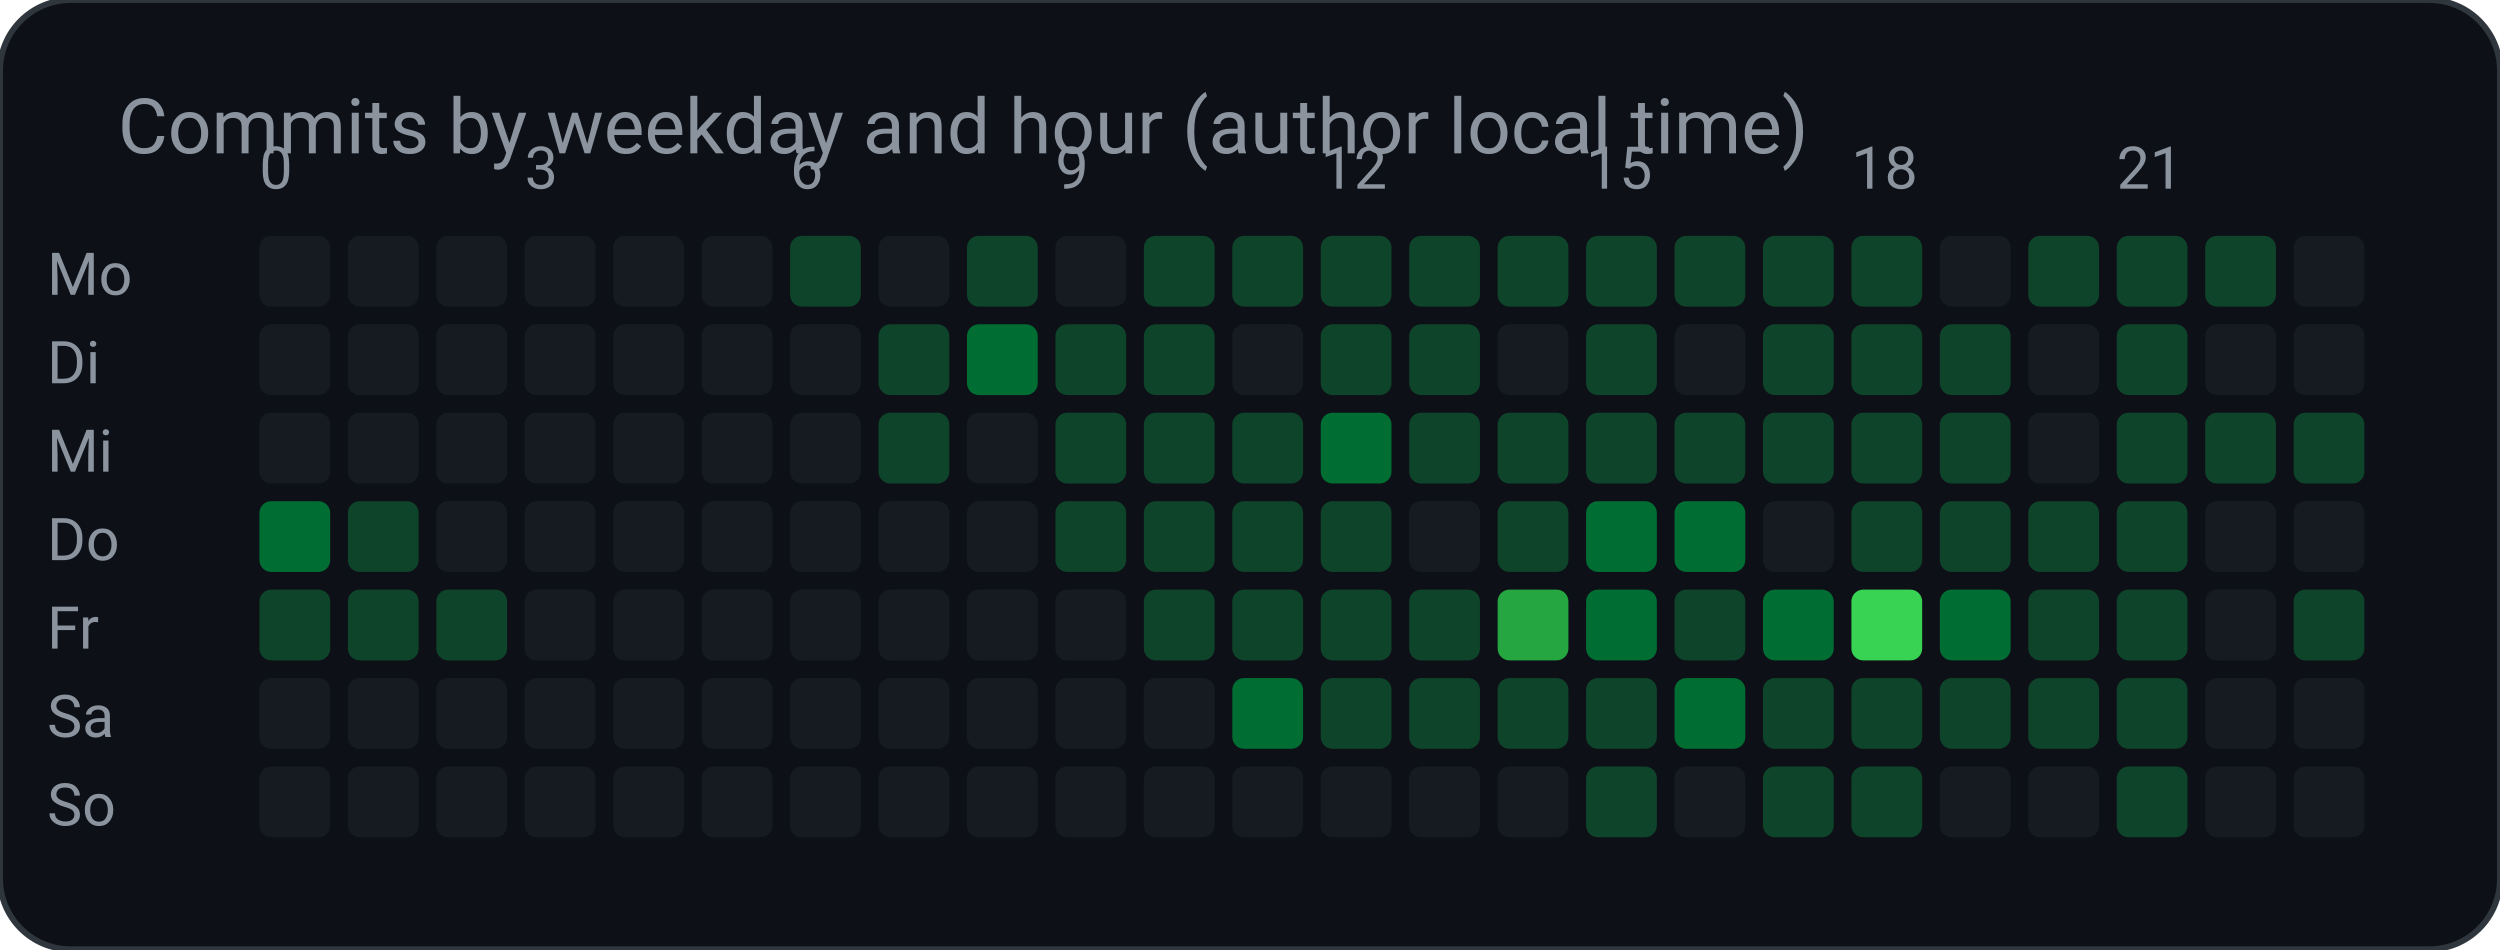
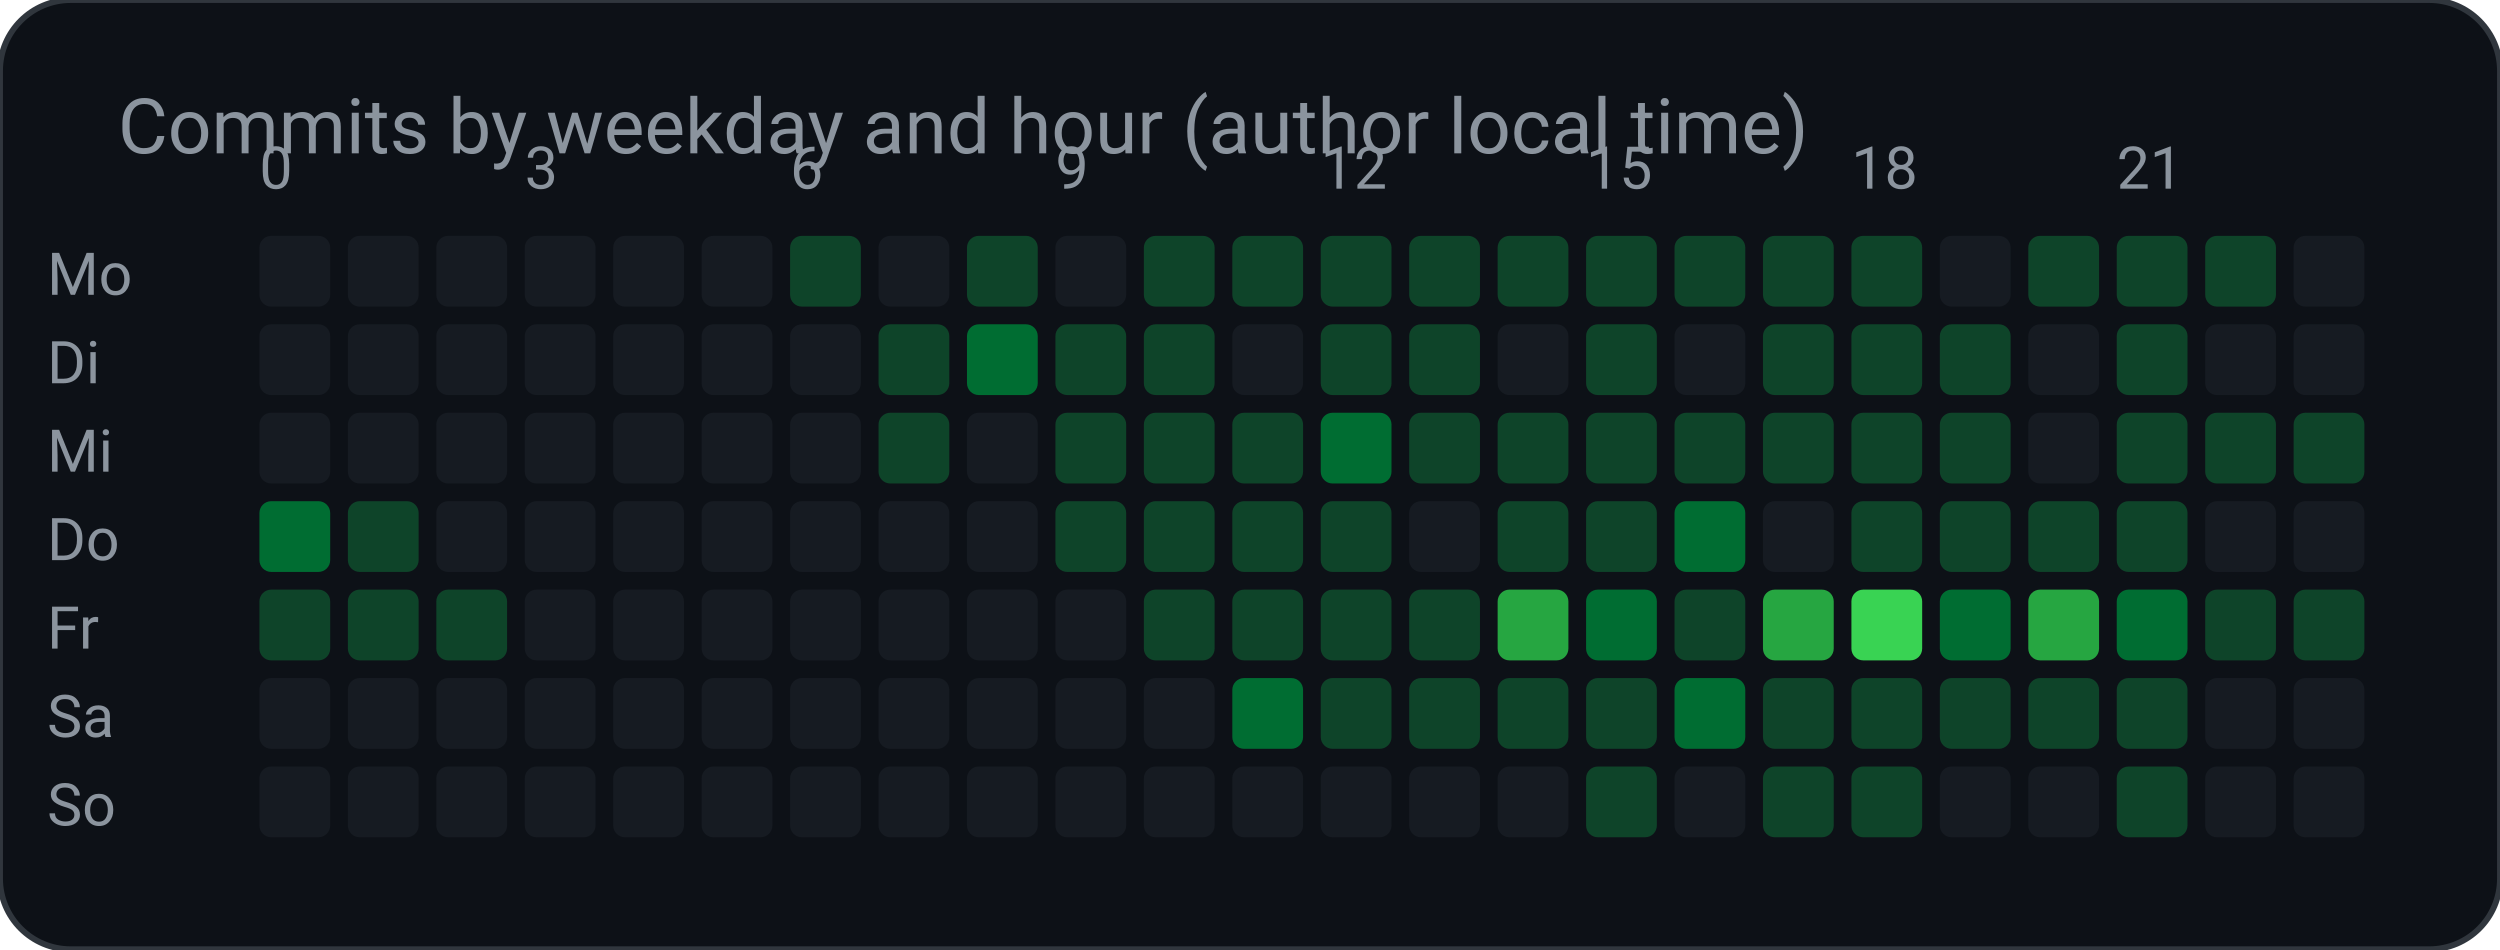
<svg xmlns="http://www.w3.org/2000/svg" width="424" height="161" viewBox="0 0 424 161" role="img" aria-label="Commits by weekday and hour (author local time)">
  <rect width="424" height="161" rx="12" fill="#0d1117" stroke="#30363d" />
  <text x="20" y="26" fill="#8b949e" font-family="ui-sans-serif, system-ui, -apple-system, Segoe UI, Roboto, Helvetica, Arial, sans-serif" font-size="13">Commits by weekday and hour (author local time)</text>
  <text x="8.0" y="50.0" fill="#8b949e" font-family="ui-sans-serif, system-ui, -apple-system, Segoe UI, Roboto, Helvetica, Arial, sans-serif" font-size="10" text-anchor="start" font-weight="400">Mo</text>
  <rect x="44.0" y="40.0" width="12.0" height="12.0" rx="2" fill="#161b22" />
  <rect x="59.0" y="40.0" width="12.0" height="12.0" rx="2" fill="#161b22" />
  <rect x="74.0" y="40.0" width="12.0" height="12.0" rx="2" fill="#161b22" />
  <rect x="89.0" y="40.0" width="12.0" height="12.0" rx="2" fill="#161b22" />
  <rect x="104.0" y="40.0" width="12.0" height="12.0" rx="2" fill="#161b22" />
  <rect x="119.0" y="40.0" width="12.0" height="12.0" rx="2" fill="#161b22" />
  <rect x="134.0" y="40.0" width="12.0" height="12.0" rx="2" fill="#0e4429" />
  <rect x="149.0" y="40.0" width="12.0" height="12.0" rx="2" fill="#161b22" />
  <rect x="164.0" y="40.0" width="12.0" height="12.0" rx="2" fill="#0e4429" />
  <rect x="179.0" y="40.0" width="12.0" height="12.0" rx="2" fill="#161b22" />
  <rect x="194.0" y="40.0" width="12.0" height="12.0" rx="2" fill="#0e4429" />
  <rect x="209.0" y="40.0" width="12.0" height="12.0" rx="2" fill="#0e4429" />
  <rect x="224.0" y="40.0" width="12.0" height="12.0" rx="2" fill="#0e4429" />
  <rect x="239.0" y="40.0" width="12.0" height="12.0" rx="2" fill="#0e4429" />
  <rect x="254.0" y="40.0" width="12.0" height="12.0" rx="2" fill="#0e4429" />
  <rect x="269.0" y="40.0" width="12.0" height="12.0" rx="2" fill="#0e4429" />
  <rect x="284.0" y="40.0" width="12.0" height="12.0" rx="2" fill="#0e4429" />
  <rect x="299.0" y="40.0" width="12.0" height="12.0" rx="2" fill="#0e4429" />
  <rect x="314.0" y="40.0" width="12.0" height="12.0" rx="2" fill="#0e4429" />
  <rect x="329.0" y="40.0" width="12.0" height="12.0" rx="2" fill="#161b22" />
  <rect x="344.0" y="40.0" width="12.0" height="12.0" rx="2" fill="#0e4429" />
  <rect x="359.0" y="40.0" width="12.0" height="12.0" rx="2" fill="#0e4429" />
  <rect x="374.0" y="40.0" width="12.0" height="12.0" rx="2" fill="#0e4429" />
  <rect x="389.0" y="40.0" width="12.0" height="12.0" rx="2" fill="#161b22" />
  <text x="8.0" y="65.0" fill="#8b949e" font-family="ui-sans-serif, system-ui, -apple-system, Segoe UI, Roboto, Helvetica, Arial, sans-serif" font-size="10" text-anchor="start" font-weight="400">Di</text>
  <rect x="44.0" y="55.0" width="12.0" height="12.0" rx="2" fill="#161b22" />
  <rect x="59.0" y="55.0" width="12.0" height="12.0" rx="2" fill="#161b22" />
  <rect x="74.0" y="55.0" width="12.0" height="12.0" rx="2" fill="#161b22" />
  <rect x="89.0" y="55.0" width="12.0" height="12.0" rx="2" fill="#161b22" />
  <rect x="104.0" y="55.0" width="12.0" height="12.0" rx="2" fill="#161b22" />
  <rect x="119.0" y="55.0" width="12.0" height="12.0" rx="2" fill="#161b22" />
  <rect x="134.0" y="55.0" width="12.0" height="12.0" rx="2" fill="#161b22" />
  <rect x="149.0" y="55.0" width="12.0" height="12.0" rx="2" fill="#0e4429" />
  <rect x="164.0" y="55.0" width="12.0" height="12.0" rx="2" fill="#006d32" />
  <rect x="179.0" y="55.0" width="12.0" height="12.0" rx="2" fill="#0e4429" />
  <rect x="194.0" y="55.0" width="12.0" height="12.0" rx="2" fill="#0e4429" />
  <rect x="209.0" y="55.0" width="12.0" height="12.0" rx="2" fill="#161b22" />
  <rect x="224.0" y="55.0" width="12.0" height="12.0" rx="2" fill="#0e4429" />
  <rect x="239.0" y="55.0" width="12.0" height="12.0" rx="2" fill="#0e4429" />
  <rect x="254.0" y="55.0" width="12.0" height="12.0" rx="2" fill="#161b22" />
  <rect x="269.0" y="55.0" width="12.0" height="12.0" rx="2" fill="#0e4429" />
  <rect x="284.0" y="55.0" width="12.0" height="12.0" rx="2" fill="#161b22" />
  <rect x="299.0" y="55.0" width="12.0" height="12.0" rx="2" fill="#0e4429" />
  <rect x="314.0" y="55.0" width="12.0" height="12.0" rx="2" fill="#0e4429" />
  <rect x="329.0" y="55.0" width="12.0" height="12.0" rx="2" fill="#0e4429" />
  <rect x="344.0" y="55.0" width="12.0" height="12.0" rx="2" fill="#161b22" />
  <rect x="359.0" y="55.0" width="12.0" height="12.0" rx="2" fill="#0e4429" />
  <rect x="374.0" y="55.0" width="12.0" height="12.0" rx="2" fill="#161b22" />
  <rect x="389.0" y="55.0" width="12.0" height="12.0" rx="2" fill="#161b22" />
  <text x="8.0" y="80.0" fill="#8b949e" font-family="ui-sans-serif, system-ui, -apple-system, Segoe UI, Roboto, Helvetica, Arial, sans-serif" font-size="10" text-anchor="start" font-weight="400">Mi</text>
  <rect x="44.0" y="70.0" width="12.0" height="12.0" rx="2" fill="#161b22" />
  <rect x="59.0" y="70.0" width="12.0" height="12.0" rx="2" fill="#161b22" />
  <rect x="74.0" y="70.0" width="12.0" height="12.0" rx="2" fill="#161b22" />
  <rect x="89.0" y="70.0" width="12.0" height="12.0" rx="2" fill="#161b22" />
  <rect x="104.0" y="70.0" width="12.0" height="12.0" rx="2" fill="#161b22" />
  <rect x="119.0" y="70.0" width="12.0" height="12.0" rx="2" fill="#161b22" />
  <rect x="134.0" y="70.0" width="12.0" height="12.0" rx="2" fill="#161b22" />
  <rect x="149.0" y="70.0" width="12.0" height="12.0" rx="2" fill="#0e4429" />
  <rect x="164.0" y="70.0" width="12.0" height="12.0" rx="2" fill="#161b22" />
  <rect x="179.0" y="70.0" width="12.0" height="12.0" rx="2" fill="#0e4429" />
  <rect x="194.0" y="70.0" width="12.0" height="12.0" rx="2" fill="#0e4429" />
  <rect x="209.0" y="70.0" width="12.0" height="12.0" rx="2" fill="#0e4429" />
  <rect x="224.0" y="70.0" width="12.0" height="12.0" rx="2" fill="#006d32" />
  <rect x="239.0" y="70.0" width="12.0" height="12.0" rx="2" fill="#0e4429" />
  <rect x="254.0" y="70.0" width="12.0" height="12.0" rx="2" fill="#0e4429" />
  <rect x="269.0" y="70.0" width="12.0" height="12.0" rx="2" fill="#0e4429" />
  <rect x="284.0" y="70.0" width="12.0" height="12.0" rx="2" fill="#0e4429" />
  <rect x="299.0" y="70.0" width="12.0" height="12.0" rx="2" fill="#0e4429" />
  <rect x="314.0" y="70.0" width="12.0" height="12.0" rx="2" fill="#0e4429" />
  <rect x="329.0" y="70.0" width="12.0" height="12.0" rx="2" fill="#0e4429" />
  <rect x="344.0" y="70.0" width="12.0" height="12.0" rx="2" fill="#161b22" />
  <rect x="359.0" y="70.0" width="12.0" height="12.0" rx="2" fill="#0e4429" />
  <rect x="374.0" y="70.0" width="12.0" height="12.0" rx="2" fill="#0e4429" />
  <rect x="389.0" y="70.0" width="12.0" height="12.0" rx="2" fill="#0e4429" />
  <text x="8.0" y="95.0" fill="#8b949e" font-family="ui-sans-serif, system-ui, -apple-system, Segoe UI, Roboto, Helvetica, Arial, sans-serif" font-size="10" text-anchor="start" font-weight="400">Do</text>
  <rect x="44.0" y="85.0" width="12.0" height="12.0" rx="2" fill="#006d32" />
  <rect x="59.0" y="85.0" width="12.0" height="12.0" rx="2" fill="#0e4429" />
  <rect x="74.0" y="85.0" width="12.0" height="12.0" rx="2" fill="#161b22" />
  <rect x="89.0" y="85.0" width="12.0" height="12.0" rx="2" fill="#161b22" />
  <rect x="104.0" y="85.0" width="12.0" height="12.0" rx="2" fill="#161b22" />
  <rect x="119.0" y="85.0" width="12.0" height="12.0" rx="2" fill="#161b22" />
  <rect x="134.0" y="85.0" width="12.0" height="12.0" rx="2" fill="#161b22" />
  <rect x="149.0" y="85.0" width="12.0" height="12.0" rx="2" fill="#161b22" />
  <rect x="164.0" y="85.0" width="12.0" height="12.0" rx="2" fill="#161b22" />
  <rect x="179.0" y="85.0" width="12.0" height="12.0" rx="2" fill="#0e4429" />
  <rect x="194.0" y="85.0" width="12.0" height="12.0" rx="2" fill="#0e4429" />
  <rect x="209.0" y="85.0" width="12.0" height="12.0" rx="2" fill="#0e4429" />
  <rect x="224.0" y="85.0" width="12.0" height="12.0" rx="2" fill="#0e4429" />
  <rect x="239.0" y="85.0" width="12.0" height="12.0" rx="2" fill="#161b22" />
  <rect x="254.0" y="85.0" width="12.0" height="12.0" rx="2" fill="#0e4429" />
-   <rect x="269.0" y="85.0" width="12.0" height="12.0" rx="2" fill="#006d32" />
+   <rect x="269.0" y="85.0" width="12.0" height="12.0" rx="2" fill="#0e4429" />
  <rect x="284.0" y="85.0" width="12.0" height="12.0" rx="2" fill="#006d32" />
  <rect x="299.0" y="85.0" width="12.0" height="12.0" rx="2" fill="#161b22" />
  <rect x="314.0" y="85.0" width="12.0" height="12.0" rx="2" fill="#0e4429" />
  <rect x="329.0" y="85.0" width="12.0" height="12.0" rx="2" fill="#0e4429" />
  <rect x="344.0" y="85.0" width="12.0" height="12.0" rx="2" fill="#0e4429" />
  <rect x="359.0" y="85.0" width="12.0" height="12.0" rx="2" fill="#0e4429" />
  <rect x="374.0" y="85.0" width="12.0" height="12.0" rx="2" fill="#161b22" />
  <rect x="389.0" y="85.0" width="12.0" height="12.0" rx="2" fill="#161b22" />
  <text x="8.0" y="110.0" fill="#8b949e" font-family="ui-sans-serif, system-ui, -apple-system, Segoe UI, Roboto, Helvetica, Arial, sans-serif" font-size="10" text-anchor="start" font-weight="400">Fr</text>
  <rect x="44.0" y="100.0" width="12.0" height="12.0" rx="2" fill="#0e4429" />
  <rect x="59.0" y="100.0" width="12.0" height="12.0" rx="2" fill="#0e4429" />
  <rect x="74.0" y="100.0" width="12.0" height="12.0" rx="2" fill="#0e4429" />
  <rect x="89.0" y="100.0" width="12.0" height="12.0" rx="2" fill="#161b22" />
  <rect x="104.0" y="100.0" width="12.0" height="12.0" rx="2" fill="#161b22" />
  <rect x="119.0" y="100.0" width="12.0" height="12.0" rx="2" fill="#161b22" />
  <rect x="134.0" y="100.0" width="12.0" height="12.0" rx="2" fill="#161b22" />
  <rect x="149.0" y="100.0" width="12.0" height="12.0" rx="2" fill="#161b22" />
  <rect x="164.0" y="100.0" width="12.0" height="12.0" rx="2" fill="#161b22" />
  <rect x="179.0" y="100.0" width="12.0" height="12.0" rx="2" fill="#161b22" />
  <rect x="194.0" y="100.0" width="12.0" height="12.0" rx="2" fill="#0e4429" />
  <rect x="209.0" y="100.0" width="12.0" height="12.0" rx="2" fill="#0e4429" />
  <rect x="224.0" y="100.0" width="12.0" height="12.0" rx="2" fill="#0e4429" />
  <rect x="239.0" y="100.0" width="12.0" height="12.0" rx="2" fill="#0e4429" />
  <rect x="254.0" y="100.0" width="12.0" height="12.0" rx="2" fill="#26a641" />
  <rect x="269.0" y="100.0" width="12.0" height="12.0" rx="2" fill="#006d32" />
  <rect x="284.0" y="100.0" width="12.0" height="12.0" rx="2" fill="#0e4429" />
-   <rect x="299.0" y="100.0" width="12.0" height="12.0" rx="2" fill="#006d32" />
+   <rect x="299.0" y="100.0" width="12.0" height="12.0" rx="2" fill="#26a641" />
  <rect x="314.0" y="100.0" width="12.0" height="12.0" rx="2" fill="#39d353" />
  <rect x="329.0" y="100.0" width="12.0" height="12.0" rx="2" fill="#006d32" />
-   <rect x="344.0" y="100.0" width="12.0" height="12.0" rx="2" fill="#0e4429" />
-   <rect x="359.0" y="100.0" width="12.0" height="12.0" rx="2" fill="#0e4429" />
-   <rect x="374.0" y="100.0" width="12.0" height="12.0" rx="2" fill="#161b22" />
+   <rect x="344.0" y="100.0" width="12.0" height="12.0" rx="2" fill="#26a641" />
+   <rect x="359.0" y="100.0" width="12.0" height="12.0" rx="2" fill="#006d32" />
+   <rect x="374.0" y="100.0" width="12.0" height="12.0" rx="2" fill="#0e4429" />
  <rect x="389.0" y="100.0" width="12.0" height="12.0" rx="2" fill="#0e4429" />
  <text x="8.0" y="125.0" fill="#8b949e" font-family="ui-sans-serif, system-ui, -apple-system, Segoe UI, Roboto, Helvetica, Arial, sans-serif" font-size="10" text-anchor="start" font-weight="400">Sa</text>
  <rect x="44.0" y="115.0" width="12.0" height="12.0" rx="2" fill="#161b22" />
  <rect x="59.0" y="115.0" width="12.0" height="12.0" rx="2" fill="#161b22" />
  <rect x="74.0" y="115.0" width="12.0" height="12.0" rx="2" fill="#161b22" />
  <rect x="89.0" y="115.0" width="12.0" height="12.0" rx="2" fill="#161b22" />
  <rect x="104.0" y="115.0" width="12.0" height="12.0" rx="2" fill="#161b22" />
  <rect x="119.0" y="115.0" width="12.0" height="12.0" rx="2" fill="#161b22" />
  <rect x="134.0" y="115.0" width="12.0" height="12.0" rx="2" fill="#161b22" />
  <rect x="149.0" y="115.0" width="12.0" height="12.0" rx="2" fill="#161b22" />
  <rect x="164.0" y="115.0" width="12.0" height="12.0" rx="2" fill="#161b22" />
  <rect x="179.0" y="115.0" width="12.0" height="12.0" rx="2" fill="#161b22" />
  <rect x="194.0" y="115.0" width="12.0" height="12.0" rx="2" fill="#161b22" />
  <rect x="209.0" y="115.0" width="12.0" height="12.0" rx="2" fill="#006d32" />
  <rect x="224.0" y="115.0" width="12.0" height="12.0" rx="2" fill="#0e4429" />
  <rect x="239.0" y="115.0" width="12.0" height="12.0" rx="2" fill="#0e4429" />
  <rect x="254.0" y="115.0" width="12.0" height="12.0" rx="2" fill="#0e4429" />
  <rect x="269.0" y="115.0" width="12.0" height="12.0" rx="2" fill="#0e4429" />
  <rect x="284.0" y="115.0" width="12.0" height="12.0" rx="2" fill="#006d32" />
  <rect x="299.0" y="115.0" width="12.0" height="12.0" rx="2" fill="#0e4429" />
  <rect x="314.0" y="115.0" width="12.0" height="12.0" rx="2" fill="#0e4429" />
  <rect x="329.0" y="115.0" width="12.0" height="12.0" rx="2" fill="#0e4429" />
  <rect x="344.0" y="115.0" width="12.0" height="12.0" rx="2" fill="#0e4429" />
  <rect x="359.0" y="115.0" width="12.0" height="12.0" rx="2" fill="#0e4429" />
  <rect x="374.0" y="115.0" width="12.0" height="12.0" rx="2" fill="#161b22" />
  <rect x="389.0" y="115.0" width="12.0" height="12.0" rx="2" fill="#161b22" />
  <text x="8.0" y="140.0" fill="#8b949e" font-family="ui-sans-serif, system-ui, -apple-system, Segoe UI, Roboto, Helvetica, Arial, sans-serif" font-size="10" text-anchor="start" font-weight="400">So</text>
  <rect x="44.0" y="130.0" width="12.0" height="12.0" rx="2" fill="#161b22" />
  <rect x="59.0" y="130.0" width="12.0" height="12.0" rx="2" fill="#161b22" />
  <rect x="74.0" y="130.0" width="12.0" height="12.0" rx="2" fill="#161b22" />
  <rect x="89.0" y="130.0" width="12.0" height="12.0" rx="2" fill="#161b22" />
  <rect x="104.0" y="130.0" width="12.0" height="12.0" rx="2" fill="#161b22" />
  <rect x="119.0" y="130.0" width="12.0" height="12.0" rx="2" fill="#161b22" />
  <rect x="134.0" y="130.0" width="12.0" height="12.0" rx="2" fill="#161b22" />
  <rect x="149.0" y="130.0" width="12.0" height="12.0" rx="2" fill="#161b22" />
  <rect x="164.0" y="130.0" width="12.0" height="12.0" rx="2" fill="#161b22" />
  <rect x="179.0" y="130.0" width="12.0" height="12.0" rx="2" fill="#161b22" />
  <rect x="194.0" y="130.0" width="12.0" height="12.0" rx="2" fill="#161b22" />
  <rect x="209.0" y="130.0" width="12.0" height="12.0" rx="2" fill="#161b22" />
  <rect x="224.0" y="130.0" width="12.0" height="12.0" rx="2" fill="#161b22" />
  <rect x="239.0" y="130.0" width="12.0" height="12.0" rx="2" fill="#161b22" />
  <rect x="254.0" y="130.0" width="12.0" height="12.0" rx="2" fill="#161b22" />
  <rect x="269.0" y="130.0" width="12.0" height="12.0" rx="2" fill="#0e4429" />
  <rect x="284.0" y="130.0" width="12.0" height="12.0" rx="2" fill="#161b22" />
  <rect x="299.0" y="130.0" width="12.0" height="12.0" rx="2" fill="#0e4429" />
  <rect x="314.0" y="130.0" width="12.0" height="12.0" rx="2" fill="#0e4429" />
  <rect x="329.0" y="130.0" width="12.0" height="12.0" rx="2" fill="#161b22" />
  <rect x="344.0" y="130.0" width="12.0" height="12.0" rx="2" fill="#161b22" />
  <rect x="359.0" y="130.0" width="12.0" height="12.0" rx="2" fill="#0e4429" />
  <rect x="374.0" y="130.0" width="12.0" height="12.0" rx="2" fill="#161b22" />
  <rect x="389.0" y="130.0" width="12.0" height="12.0" rx="2" fill="#161b22" />
  <text x="44.0" y="32.0" fill="#8b949e" font-family="ui-sans-serif, system-ui, -apple-system, Segoe UI, Roboto, Helvetica, Arial, sans-serif" font-size="10" text-anchor="start" font-weight="400">0</text>
  <text x="89.0" y="32.0" fill="#8b949e" font-family="ui-sans-serif, system-ui, -apple-system, Segoe UI, Roboto, Helvetica, Arial, sans-serif" font-size="10" text-anchor="start" font-weight="400">3</text>
  <text x="134.0" y="32.0" fill="#8b949e" font-family="ui-sans-serif, system-ui, -apple-system, Segoe UI, Roboto, Helvetica, Arial, sans-serif" font-size="10" text-anchor="start" font-weight="400">6</text>
  <text x="179.0" y="32.0" fill="#8b949e" font-family="ui-sans-serif, system-ui, -apple-system, Segoe UI, Roboto, Helvetica, Arial, sans-serif" font-size="10" text-anchor="start" font-weight="400">9</text>
  <text x="224.0" y="32.0" fill="#8b949e" font-family="ui-sans-serif, system-ui, -apple-system, Segoe UI, Roboto, Helvetica, Arial, sans-serif" font-size="10" text-anchor="start" font-weight="400">12</text>
  <text x="269.0" y="32.0" fill="#8b949e" font-family="ui-sans-serif, system-ui, -apple-system, Segoe UI, Roboto, Helvetica, Arial, sans-serif" font-size="10" text-anchor="start" font-weight="400">15</text>
  <text x="314.0" y="32.0" fill="#8b949e" font-family="ui-sans-serif, system-ui, -apple-system, Segoe UI, Roboto, Helvetica, Arial, sans-serif" font-size="10" text-anchor="start" font-weight="400">18</text>
  <text x="359.0" y="32.0" fill="#8b949e" font-family="ui-sans-serif, system-ui, -apple-system, Segoe UI, Roboto, Helvetica, Arial, sans-serif" font-size="10" text-anchor="start" font-weight="400">21</text>
</svg>
